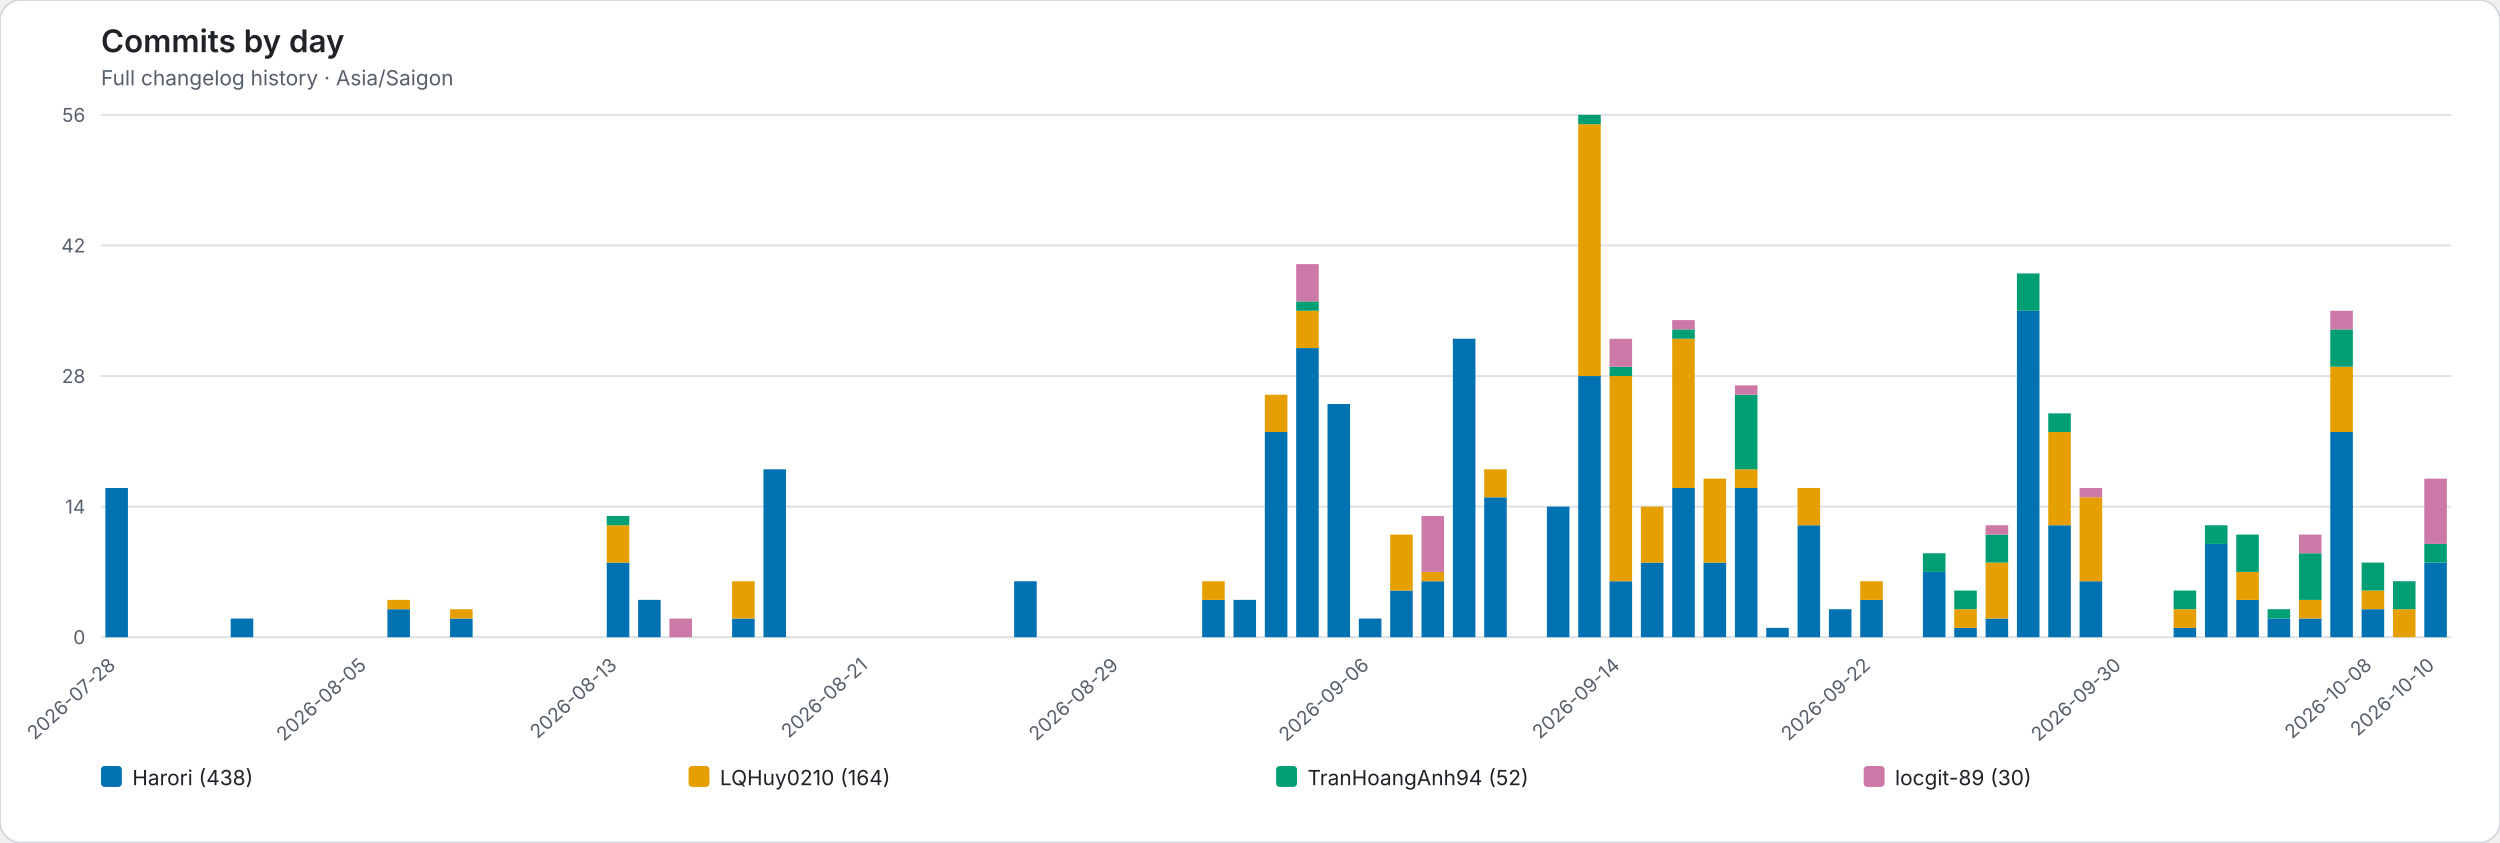
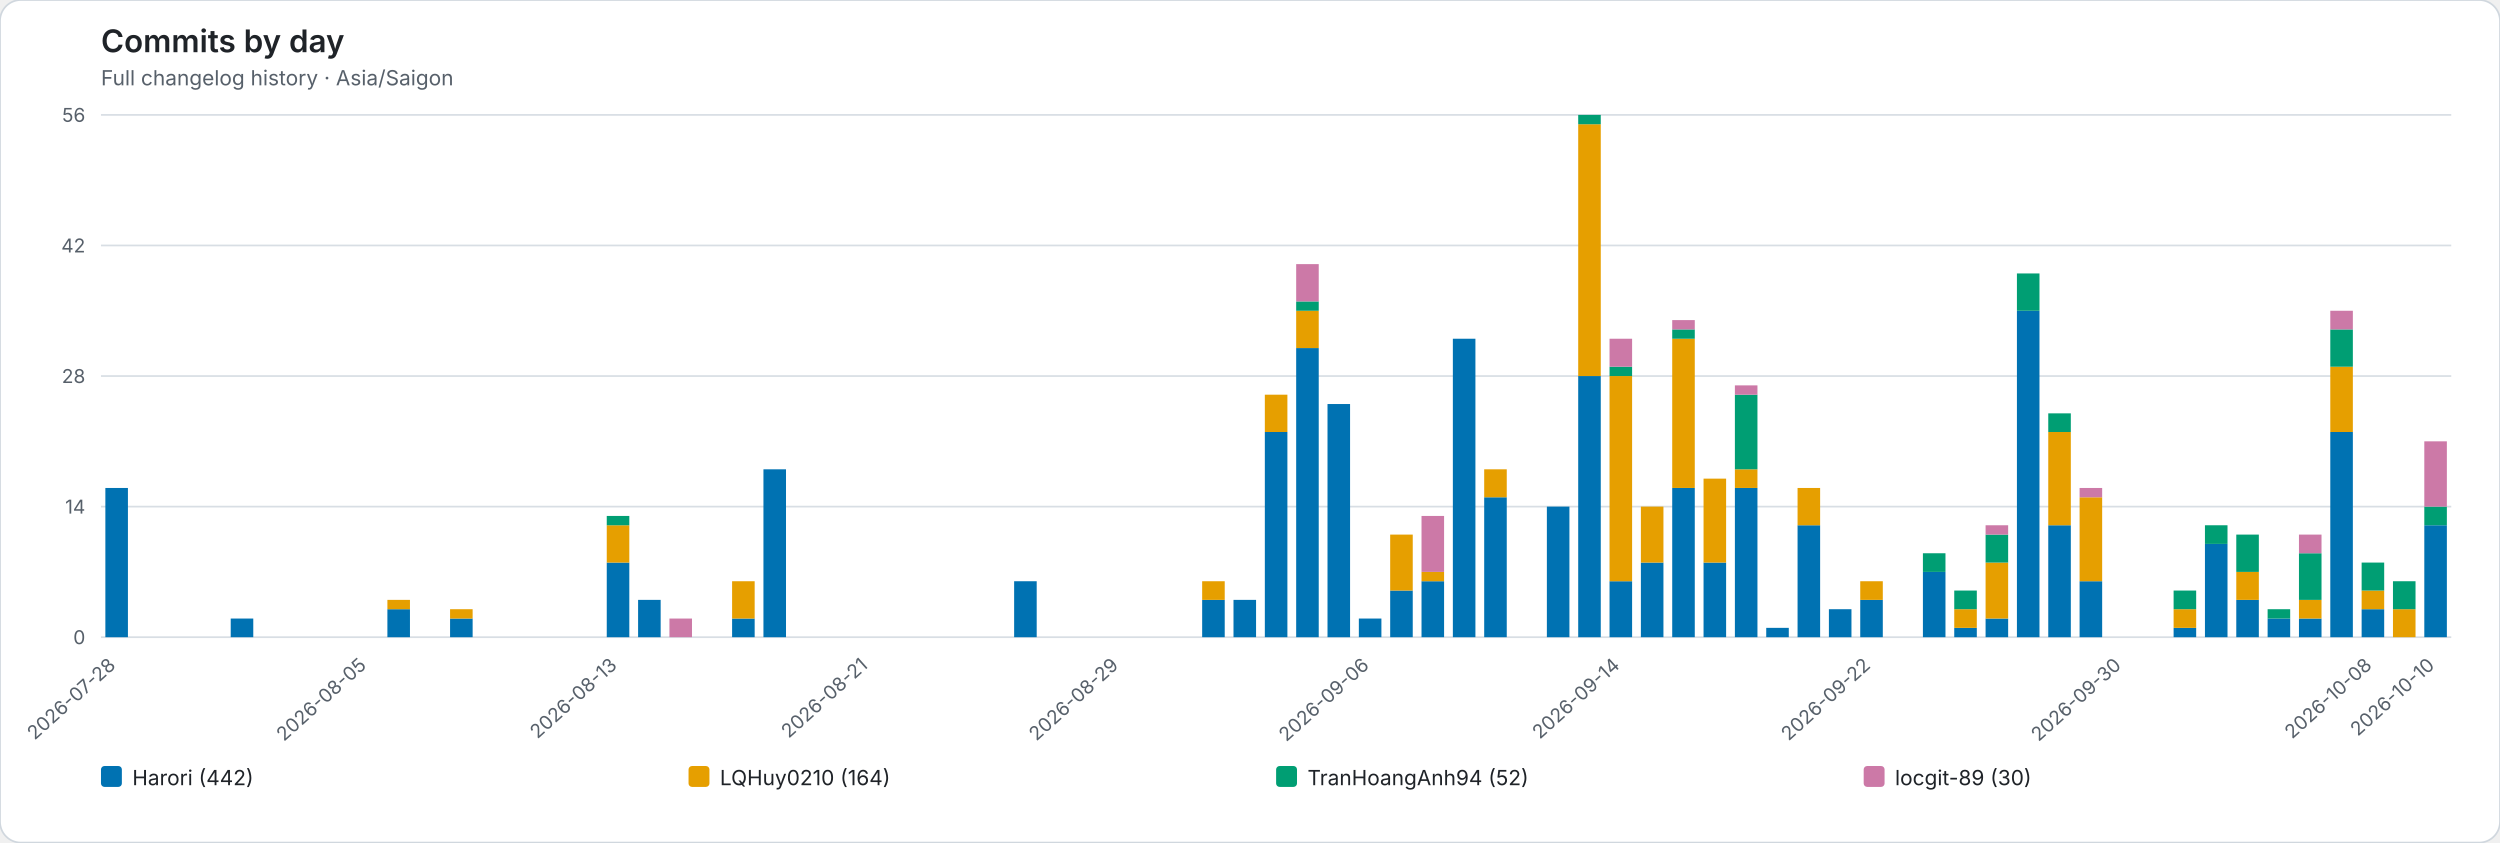
<svg xmlns="http://www.w3.org/2000/svg" role="img" viewBox="0 0 1436 484">
  <rect width="1436" height="484" rx="12" fill="#ffffff" stroke="#d0d7de" />
  <style>text{font-family:system-ui,-apple-system,BlinkMacSystemFont,"Segoe UI",sans-serif}.axis{fill:#57606a;font-size:11px}.heading{fill:#1f2328;font-size:18px;font-weight:600}.subheading{fill:#57606a;font-size:12px}.grid{stroke:#d8dee4;stroke-width:1}.legend{fill:#1f2328;font-size:12px}</style>
  <text class="heading" x="58" y="30">Commits by day</text>
  <text class="subheading" x="58" y="49">Full changelog history · Asia/Saigon</text>
  <line class="grid" x1="58" y1="366.00" x2="1408" y2="366.00" />
  <text class="axis" x="49" y="370.00" text-anchor="end">0</text>
  <line class="grid" x1="58" y1="291.00" x2="1408" y2="291.00" />
  <text class="axis" x="49" y="295.00" text-anchor="end">14</text>
  <line class="grid" x1="58" y1="216.00" x2="1408" y2="216.00" />
  <text class="axis" x="49" y="220.00" text-anchor="end">28</text>
  <line class="grid" x1="58" y1="141.00" x2="1408" y2="141.00" />
  <text class="axis" x="49" y="145.00" text-anchor="end">42</text>
  <line class="grid" x1="58" y1="66.00" x2="1408" y2="66.00" />
  <text class="axis" x="49" y="70.00" text-anchor="end">56</text>
  <g data-date="2026-07-28">
    <rect x="60.52" y="280.29" width="12.96" height="85.71" fill="#0072B2" />
  </g>
  <text class="axis" x="67.00" y="383" text-anchor="end" transform="rotate(-42 67.00 383)">2026-07-28</text>
  <g data-date="2026-07-29">
  </g>
  <g data-date="2026-07-30">
  </g>
  <g data-date="2026-07-31">
  </g>
  <g data-date="2026-08-01">
    <rect x="132.52" y="355.29" width="12.96" height="10.71" fill="#0072B2" />
  </g>
  <g data-date="2026-08-02">
  </g>
  <g data-date="2026-08-03">
  </g>
  <g data-date="2026-08-04">
  </g>
  <g data-date="2026-08-05">
  </g>
  <text class="axis" x="211.00" y="383" text-anchor="end" transform="rotate(-42 211.00 383)">2026-08-05</text>
  <g data-date="2026-08-06">
    <rect x="222.52" y="349.93" width="12.96" height="16.07" fill="#0072B2" />
    <rect x="222.52" y="344.57" width="12.96" height="5.36" fill="#E69F00" />
  </g>
  <g data-date="2026-08-07">
  </g>
  <g data-date="2026-08-08">
    <rect x="258.52" y="355.29" width="12.96" height="10.71" fill="#0072B2" />
    <rect x="258.52" y="349.93" width="12.96" height="5.36" fill="#E69F00" />
  </g>
  <g data-date="2026-08-09">
  </g>
  <g data-date="2026-08-10">
  </g>
  <g data-date="2026-08-11">
  </g>
  <g data-date="2026-08-12">
  </g>
  <g data-date="2026-08-13">
    <rect x="348.52" y="323.14" width="12.96" height="42.86" fill="#0072B2" />
    <rect x="348.52" y="301.71" width="12.96" height="21.43" fill="#E69F00" />
    <rect x="348.52" y="296.36" width="12.96" height="5.36" fill="#009E73" />
  </g>
  <text class="axis" x="355.00" y="383" text-anchor="end" transform="rotate(-42 355.00 383)">2026-08-13</text>
  <g data-date="2026-08-14">
    <rect x="366.52" y="344.57" width="12.96" height="21.43" fill="#0072B2" />
  </g>
  <g data-date="2026-08-15">
    <rect x="384.52" y="355.29" width="12.96" height="10.71" fill="#CC79A7" />
  </g>
  <g data-date="2026-08-16">
  </g>
  <g data-date="2026-08-17">
    <rect x="420.52" y="355.29" width="12.96" height="10.71" fill="#0072B2" />
    <rect x="420.52" y="333.86" width="12.96" height="21.43" fill="#E69F00" />
  </g>
  <g data-date="2026-08-18">
    <rect x="438.52" y="269.57" width="12.96" height="96.43" fill="#0072B2" />
  </g>
  <g data-date="2026-08-19">
  </g>
  <g data-date="2026-08-20">
  </g>
  <g data-date="2026-08-21">
  </g>
  <text class="axis" x="499.00" y="383" text-anchor="end" transform="rotate(-42 499.00 383)">2026-08-21</text>
  <g data-date="2026-08-22">
  </g>
  <g data-date="2026-08-23">
  </g>
  <g data-date="2026-08-24">
  </g>
  <g data-date="2026-08-25">
  </g>
  <g data-date="2026-08-26">
    <rect x="582.52" y="333.86" width="12.96" height="32.14" fill="#0072B2" />
  </g>
  <g data-date="2026-08-27">
  </g>
  <g data-date="2026-08-28">
  </g>
  <g data-date="2026-08-29">
  </g>
  <text class="axis" x="643.00" y="383" text-anchor="end" transform="rotate(-42 643.00 383)">2026-08-29</text>
  <g data-date="2026-08-30">
  </g>
  <g data-date="2026-08-31">
  </g>
  <g data-date="2026-09-01">
    <rect x="690.52" y="344.57" width="12.96" height="21.43" fill="#0072B2" />
    <rect x="690.52" y="333.86" width="12.96" height="10.71" fill="#E69F00" />
  </g>
  <g data-date="2026-09-02">
    <rect x="708.52" y="344.57" width="12.96" height="21.43" fill="#0072B2" />
  </g>
  <g data-date="2026-09-03">
    <rect x="726.52" y="248.14" width="12.96" height="117.86" fill="#0072B2" />
    <rect x="726.52" y="226.71" width="12.96" height="21.43" fill="#E69F00" />
  </g>
  <g data-date="2026-09-04">
    <rect x="744.52" y="199.93" width="12.96" height="166.07" fill="#0072B2" />
    <rect x="744.52" y="178.50" width="12.96" height="21.43" fill="#E69F00" />
    <rect x="744.52" y="173.14" width="12.96" height="5.36" fill="#009E73" />
    <rect x="744.52" y="151.71" width="12.96" height="21.43" fill="#CC79A7" />
  </g>
  <g data-date="2026-09-05">
    <rect x="762.52" y="232.07" width="12.96" height="133.93" fill="#0072B2" />
  </g>
  <g data-date="2026-09-06">
    <rect x="780.52" y="355.29" width="12.96" height="10.71" fill="#0072B2" />
  </g>
  <text class="axis" x="787.00" y="383" text-anchor="end" transform="rotate(-42 787.00 383)">2026-09-06</text>
  <g data-date="2026-09-07">
    <rect x="798.52" y="339.21" width="12.96" height="26.79" fill="#0072B2" />
    <rect x="798.52" y="307.07" width="12.96" height="32.14" fill="#E69F00" />
  </g>
  <g data-date="2026-09-08">
    <rect x="816.52" y="333.86" width="12.96" height="32.14" fill="#0072B2" />
    <rect x="816.52" y="328.50" width="12.96" height="5.36" fill="#E69F00" />
    <rect x="816.52" y="296.36" width="12.96" height="32.14" fill="#CC79A7" />
  </g>
  <g data-date="2026-09-09">
    <rect x="834.52" y="194.57" width="12.96" height="171.43" fill="#0072B2" />
  </g>
  <g data-date="2026-09-10">
    <rect x="852.52" y="285.64" width="12.96" height="80.36" fill="#0072B2" />
    <rect x="852.52" y="269.57" width="12.96" height="16.07" fill="#E69F00" />
  </g>
  <g data-date="2026-09-11">
  </g>
  <g data-date="2026-09-12">
    <rect x="888.52" y="291.00" width="12.96" height="75.00" fill="#0072B2" />
  </g>
  <g data-date="2026-09-13">
    <rect x="906.52" y="216.00" width="12.96" height="150.00" fill="#0072B2" />
    <rect x="906.52" y="71.36" width="12.96" height="144.64" fill="#E69F00" />
    <rect x="906.52" y="66.00" width="12.96" height="5.36" fill="#009E73" />
  </g>
  <g data-date="2026-09-14">
    <rect x="924.52" y="333.86" width="12.96" height="32.14" fill="#0072B2" />
    <rect x="924.52" y="216.00" width="12.96" height="117.86" fill="#E69F00" />
    <rect x="924.52" y="210.64" width="12.96" height="5.36" fill="#009E73" />
    <rect x="924.52" y="194.57" width="12.96" height="16.07" fill="#CC79A7" />
  </g>
  <text class="axis" x="931.00" y="383" text-anchor="end" transform="rotate(-42 931.00 383)">2026-09-14</text>
  <g data-date="2026-09-15">
    <rect x="942.52" y="323.14" width="12.96" height="42.86" fill="#0072B2" />
    <rect x="942.52" y="291.00" width="12.96" height="32.14" fill="#E69F00" />
  </g>
  <g data-date="2026-09-16">
    <rect x="960.52" y="280.29" width="12.96" height="85.71" fill="#0072B2" />
    <rect x="960.52" y="194.57" width="12.96" height="85.71" fill="#E69F00" />
    <rect x="960.52" y="189.21" width="12.96" height="5.36" fill="#009E73" />
    <rect x="960.52" y="183.86" width="12.96" height="5.36" fill="#CC79A7" />
  </g>
  <g data-date="2026-09-17">
    <rect x="978.52" y="323.14" width="12.96" height="42.86" fill="#0072B2" />
    <rect x="978.52" y="274.93" width="12.96" height="48.21" fill="#E69F00" />
  </g>
  <g data-date="2026-09-18">
    <rect x="996.52" y="280.29" width="12.96" height="85.71" fill="#0072B2" />
    <rect x="996.52" y="269.57" width="12.96" height="10.71" fill="#E69F00" />
    <rect x="996.52" y="226.71" width="12.96" height="42.86" fill="#009E73" />
    <rect x="996.52" y="221.36" width="12.96" height="5.36" fill="#CC79A7" />
  </g>
  <g data-date="2026-09-19">
    <rect x="1014.52" y="360.64" width="12.96" height="5.36" fill="#0072B2" />
  </g>
  <g data-date="2026-09-20">
    <rect x="1032.52" y="301.71" width="12.96" height="64.29" fill="#0072B2" />
    <rect x="1032.52" y="280.29" width="12.96" height="21.43" fill="#E69F00" />
  </g>
  <g data-date="2026-09-21">
    <rect x="1050.52" y="349.93" width="12.96" height="16.07" fill="#0072B2" />
  </g>
  <g data-date="2026-09-22">
    <rect x="1068.52" y="344.57" width="12.96" height="21.43" fill="#0072B2" />
    <rect x="1068.52" y="333.86" width="12.96" height="10.71" fill="#E69F00" />
  </g>
  <text class="axis" x="1075.00" y="383" text-anchor="end" transform="rotate(-42 1075.00 383)">2026-09-22</text>
  <g data-date="2026-09-23">
  </g>
  <g data-date="2026-09-24">
    <rect x="1104.52" y="328.50" width="12.96" height="37.50" fill="#0072B2" />
    <rect x="1104.52" y="317.79" width="12.96" height="10.71" fill="#009E73" />
  </g>
  <g data-date="2026-09-25">
    <rect x="1122.52" y="360.64" width="12.96" height="5.36" fill="#0072B2" />
    <rect x="1122.52" y="349.93" width="12.96" height="10.71" fill="#E69F00" />
    <rect x="1122.52" y="339.21" width="12.96" height="10.71" fill="#009E73" />
  </g>
  <g data-date="2026-09-26">
    <rect x="1140.52" y="355.29" width="12.96" height="10.71" fill="#0072B2" />
    <rect x="1140.52" y="323.14" width="12.96" height="32.14" fill="#E69F00" />
    <rect x="1140.52" y="307.07" width="12.96" height="16.07" fill="#009E73" />
    <rect x="1140.52" y="301.71" width="12.96" height="5.36" fill="#CC79A7" />
  </g>
  <g data-date="2026-09-27">
    <rect x="1158.52" y="178.50" width="12.96" height="187.50" fill="#0072B2" />
    <rect x="1158.52" y="157.07" width="12.96" height="21.43" fill="#009E73" />
  </g>
  <g data-date="2026-09-28">
    <rect x="1176.52" y="301.71" width="12.96" height="64.29" fill="#0072B2" />
    <rect x="1176.52" y="248.14" width="12.96" height="53.57" fill="#E69F00" />
    <rect x="1176.52" y="237.43" width="12.96" height="10.71" fill="#009E73" />
  </g>
  <g data-date="2026-09-29">
    <rect x="1194.52" y="333.86" width="12.96" height="32.14" fill="#0072B2" />
    <rect x="1194.52" y="285.64" width="12.96" height="48.21" fill="#E69F00" />
    <rect x="1194.52" y="280.29" width="12.96" height="5.36" fill="#CC79A7" />
  </g>
  <g data-date="2026-09-30">
  </g>
  <text class="axis" x="1219.00" y="383" text-anchor="end" transform="rotate(-42 1219.00 383)">2026-09-30</text>
  <g data-date="2026-10-01">
  </g>
  <g data-date="2026-10-02">
    <rect x="1248.52" y="360.64" width="12.96" height="5.36" fill="#0072B2" />
    <rect x="1248.52" y="349.93" width="12.96" height="10.71" fill="#E69F00" />
    <rect x="1248.52" y="339.21" width="12.96" height="10.71" fill="#009E73" />
  </g>
  <g data-date="2026-10-03">
    <rect x="1266.52" y="312.43" width="12.96" height="53.57" fill="#0072B2" />
    <rect x="1266.52" y="301.71" width="12.96" height="10.71" fill="#009E73" />
  </g>
  <g data-date="2026-10-04">
    <rect x="1284.52" y="344.57" width="12.96" height="21.43" fill="#0072B2" />
    <rect x="1284.52" y="328.50" width="12.96" height="16.07" fill="#E69F00" />
    <rect x="1284.52" y="307.07" width="12.96" height="21.43" fill="#009E73" />
  </g>
  <g data-date="2026-10-05">
    <rect x="1302.52" y="355.29" width="12.96" height="10.71" fill="#0072B2" />
    <rect x="1302.52" y="349.93" width="12.96" height="5.36" fill="#009E73" />
  </g>
  <g data-date="2026-10-06">
    <rect x="1320.52" y="355.29" width="12.96" height="10.71" fill="#0072B2" />
    <rect x="1320.52" y="344.57" width="12.96" height="10.71" fill="#E69F00" />
    <rect x="1320.52" y="317.79" width="12.96" height="26.79" fill="#009E73" />
    <rect x="1320.52" y="307.07" width="12.96" height="10.71" fill="#CC79A7" />
  </g>
  <g data-date="2026-10-07">
    <rect x="1338.52" y="248.14" width="12.96" height="117.86" fill="#0072B2" />
    <rect x="1338.52" y="210.64" width="12.96" height="37.50" fill="#E69F00" />
    <rect x="1338.52" y="189.21" width="12.96" height="21.43" fill="#009E73" />
    <rect x="1338.52" y="178.50" width="12.96" height="10.71" fill="#CC79A7" />
  </g>
  <g data-date="2026-10-08">
    <rect x="1356.52" y="349.93" width="12.96" height="16.07" fill="#0072B2" />
    <rect x="1356.52" y="339.21" width="12.96" height="10.71" fill="#E69F00" />
    <rect x="1356.52" y="323.14" width="12.96" height="16.07" fill="#009E73" />
  </g>
  <text class="axis" x="1363.00" y="383" text-anchor="end" transform="rotate(-42 1363.00 383)">2026-10-08</text>
  <g data-date="2026-10-09">
    <rect x="1374.52" y="349.93" width="12.96" height="16.07" fill="#E69F00" />
    <rect x="1374.52" y="333.86" width="12.96" height="16.07" fill="#009E73" />
  </g>
  <g data-date="2026-10-10">
-     <rect x="1392.52" y="323.14" width="12.96" height="42.86" fill="#0072B2" />
-     <rect x="1392.52" y="312.43" width="12.96" height="10.71" fill="#009E73" />
-     <rect x="1392.52" y="274.93" width="12.96" height="37.50" fill="#CC79A7" />
+     <rect x="1392.52" y="301.71" width="12.96" height="64.29" fill="#0072B2" />
+     <rect x="1392.52" y="291.00" width="12.96" height="10.71" fill="#009E73" />
+     <rect x="1392.52" y="253.50" width="12.96" height="37.50" fill="#CC79A7" />
  </g>
  <text class="axis" x="1399.00" y="383" text-anchor="end" transform="rotate(-42 1399.00 383)">2026-10-10</text>
  <rect x="58.00" y="440" width="12" height="12" rx="2" fill="#0072B2" />
-   <text class="legend" x="76.00" y="451">Harori (438)</text>
+   <text class="legend" x="76.00" y="451">Harori (442)</text>
  <rect x="395.50" y="440" width="12" height="12" rx="2" fill="#E69F00" />
  <text class="legend" x="413.50" y="451">LQHuy0210 (164)</text>
  <rect x="733.00" y="440" width="12" height="12" rx="2" fill="#009E73" />
  <text class="legend" x="751.00" y="451">TranHoangAnh94 (52)</text>
  <rect x="1070.50" y="440" width="12" height="12" rx="2" fill="#CC79A7" />
  <text class="legend" x="1088.50" y="451">locgit-89 (30)</text>
</svg>
